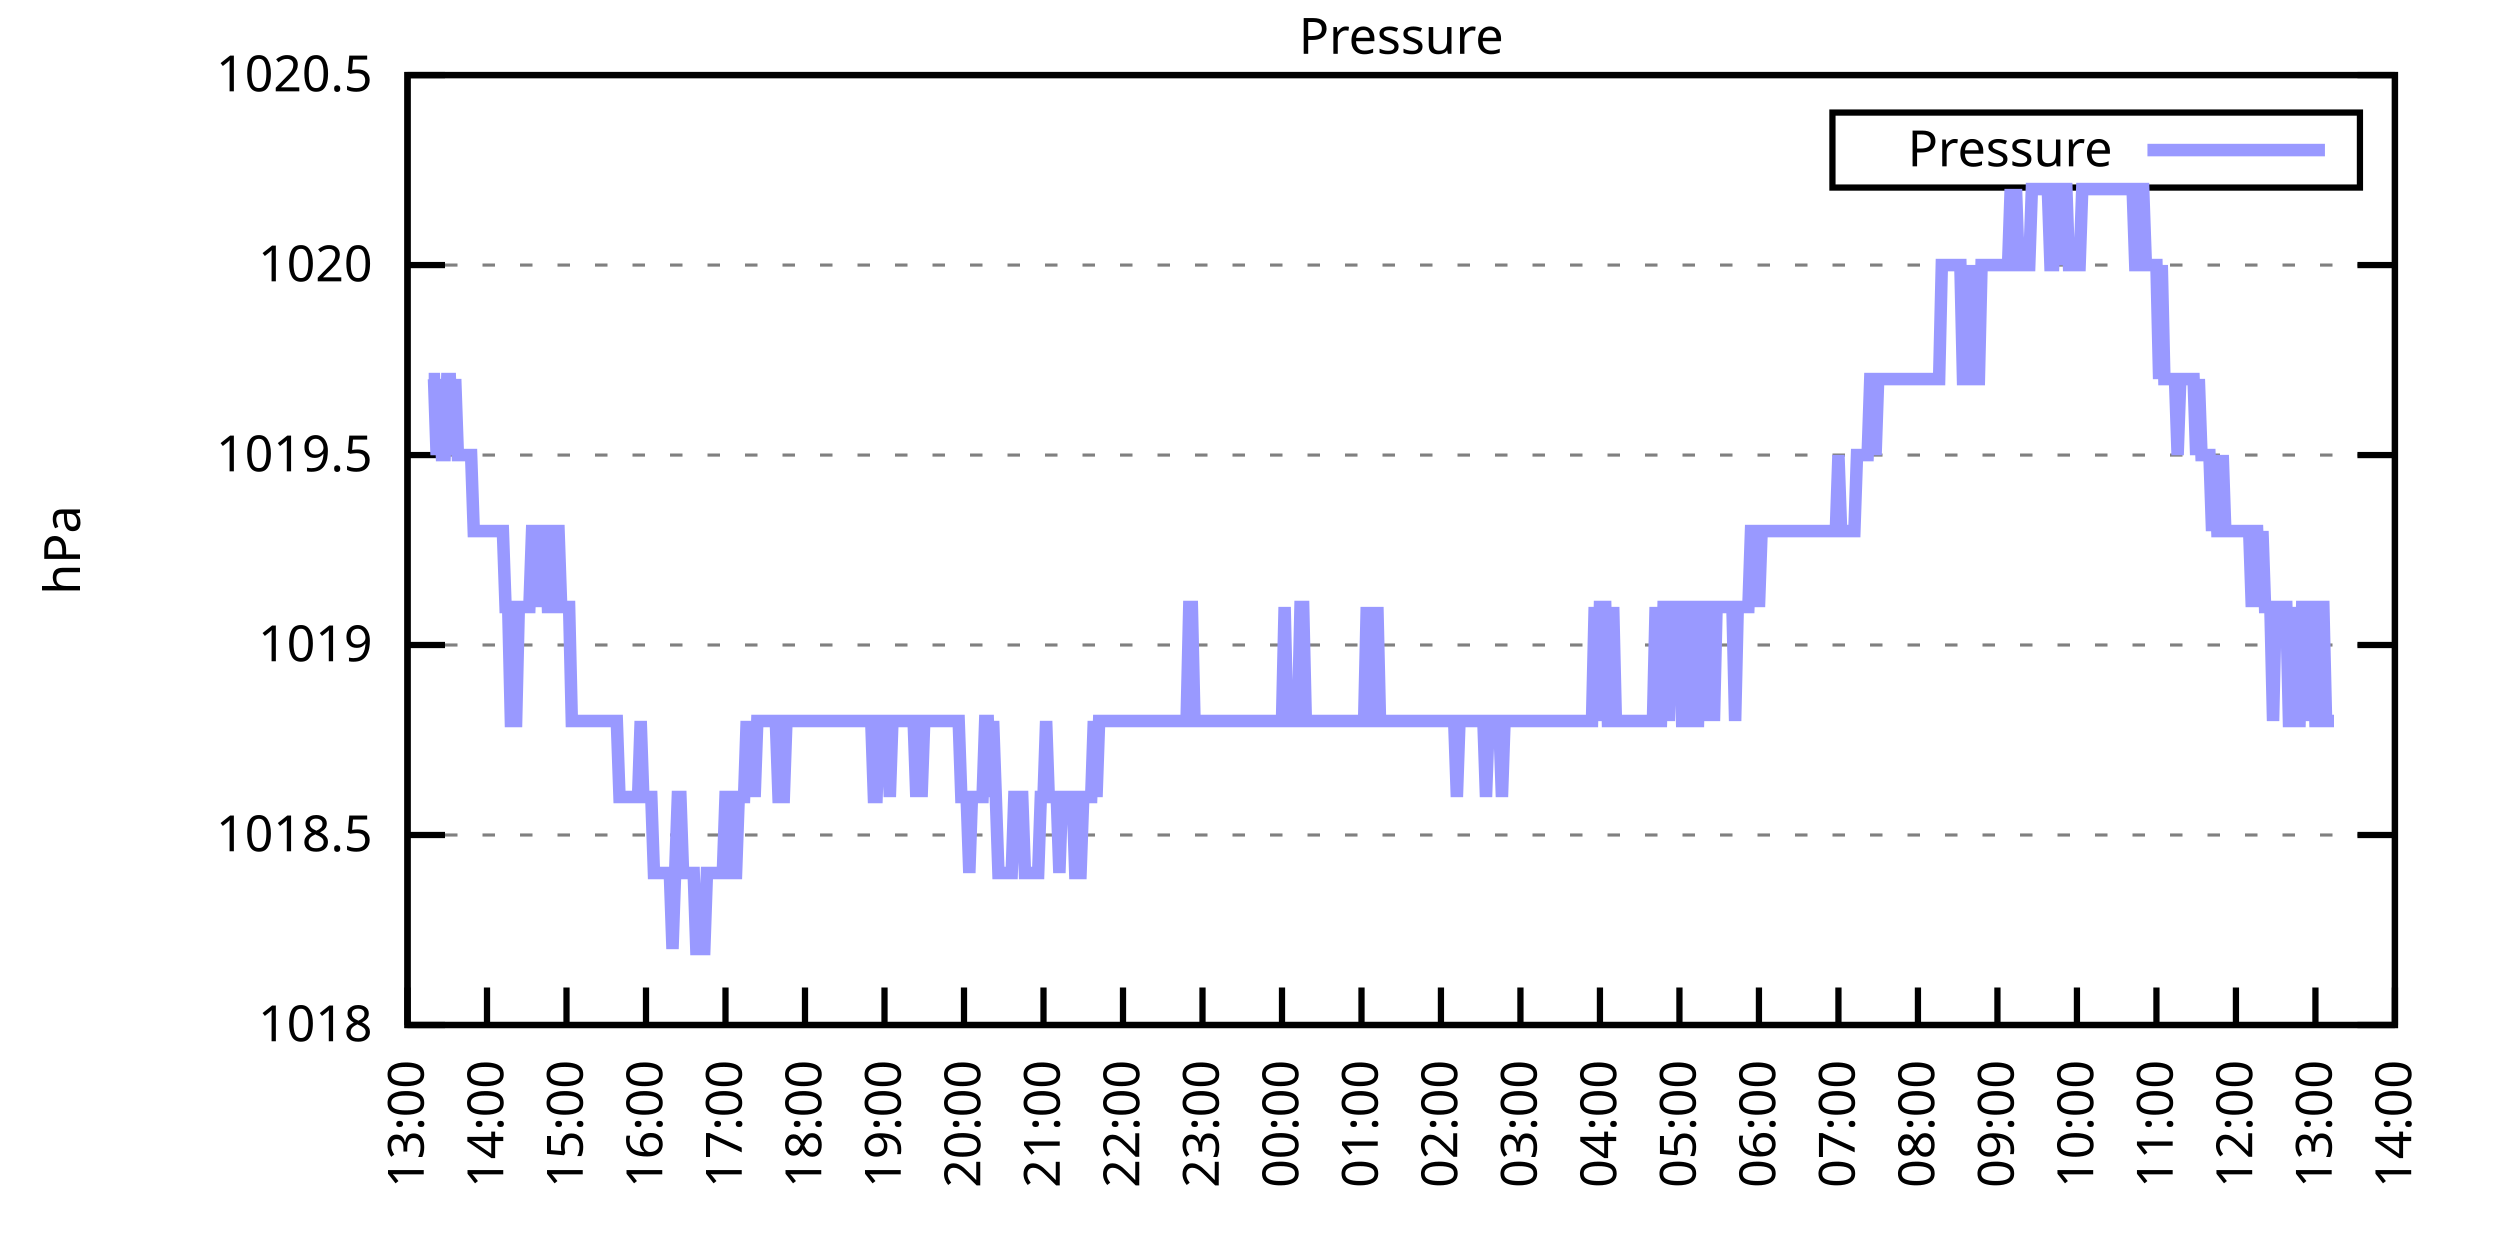
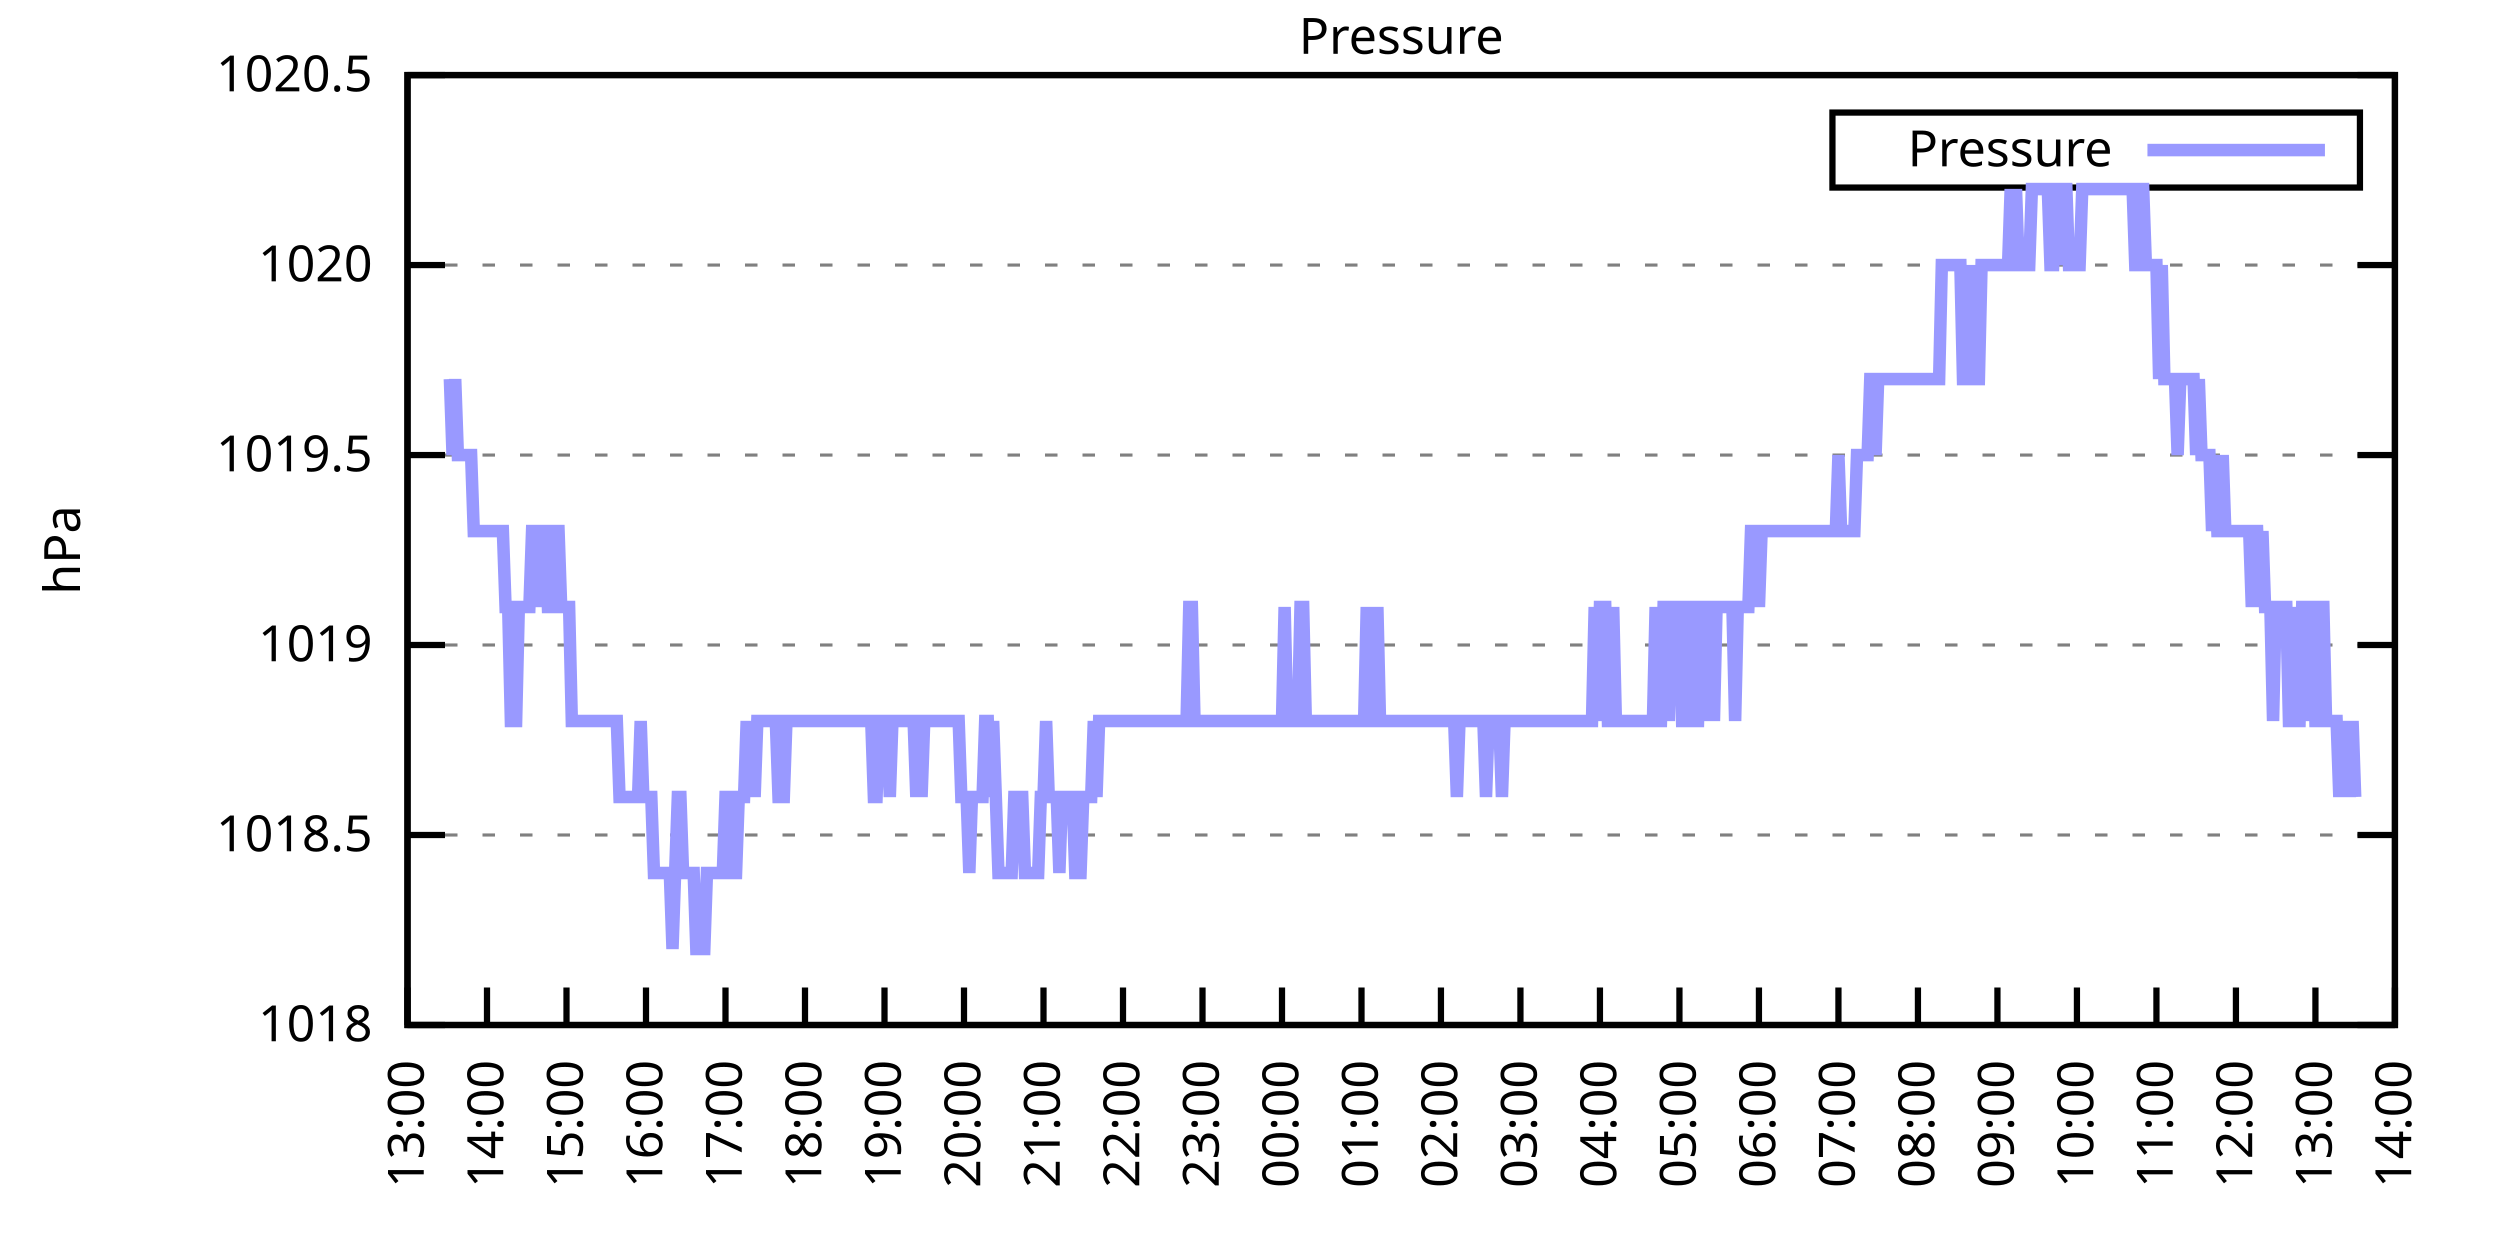
<svg xmlns="http://www.w3.org/2000/svg" xmlns:xlink="http://www.w3.org/1999/xlink" width="400" height="200" viewBox="0 0 400 200">
  <g id="gnuplot_canvas">
    <rect x="0" y="0" width="400" height="200" fill="none" />
    <defs>
      <circle id="gpDot" r="0.5" stroke-width="0.5" stroke="currentColor" />
      <path id="gpPt0" stroke-width="0.333" stroke="currentColor" d="M-1,0 h2 M0,-1 v2" />
      <path id="gpPt1" stroke-width="0.333" stroke="currentColor" d="M-1,-1 L1,1 M1,-1 L-1,1" />
      <path id="gpPt2" stroke-width="0.333" stroke="currentColor" d="M-1,0 L1,0 M0,-1 L0,1 M-1,-1 L1,1 M-1,1 L1,-1" />
      <rect id="gpPt3" stroke-width="0.333" stroke="currentColor" x="-1" y="-1" width="2" height="2" />
      <rect id="gpPt4" stroke-width="0.333" stroke="currentColor" fill="currentColor" x="-1" y="-1" width="2" height="2" />
      <circle id="gpPt5" stroke-width="0.333" stroke="currentColor" cx="0" cy="0" r="1" />
      <use xlink:href="#gpPt5" id="gpPt6" fill="currentColor" stroke="none" />
      <path id="gpPt7" stroke-width="0.333" stroke="currentColor" d="M0,-1.33 L-1.33,0.67 L1.33,0.67 z" />
      <use xlink:href="#gpPt7" id="gpPt8" fill="currentColor" stroke="none" />
      <use xlink:href="#gpPt7" id="gpPt9" stroke="currentColor" transform="rotate(180)" />
      <use xlink:href="#gpPt9" id="gpPt10" fill="currentColor" stroke="none" />
      <use xlink:href="#gpPt3" id="gpPt11" stroke="currentColor" transform="rotate(45)" />
      <use xlink:href="#gpPt11" id="gpPt12" fill="currentColor" stroke="none" />
      <path id="gpPt13" stroke-width="0.333" stroke="currentColor" d="M0,1.330 L1.265,0.411 L0.782,-1.067 L-0.782,-1.076 L-1.265,0.411 z" />
      <use xlink:href="#gpPt13" id="gpPt14" fill="currentColor" stroke="none" />
      <filter id="textbox" filterUnits="objectBoundingBox" x="0" y="0" height="1" width="1">
        <feFlood flood-color="white" flood-opacity="1" result="bgnd" />
        <feComposite in="SourceGraphic" in2="bgnd" operator="atop" />
      </filter>
      <filter id="greybox" filterUnits="objectBoundingBox" x="0" y="0" height="1" width="1">
        <feFlood flood-color="lightgrey" flood-opacity="1" result="grey" />
        <feComposite in="SourceGraphic" in2="grey" operator="atop" />
      </filter>
    </defs>
    <g fill="none" color="white" stroke="currentColor" stroke-width="1.00" stroke-linecap="butt" stroke-linejoin="miter">
</g>
    <g fill="none" color="black" stroke="currentColor" stroke-width="1.00" stroke-linecap="butt" stroke-linejoin="miter">
      <g stroke="none" shape-rendering="crispEdges">
        <polygon fill="rgb(255, 255, 255)" points="65.20,164.00 383.18,164.00 383.18,12.02 65.20,12.02 " />
      </g>
    </g>
    <g fill="none" color="black" stroke="currentColor" stroke-width="1.00" stroke-linecap="butt" stroke-linejoin="miter">
</g>
    <g fill="none" color="black" stroke="black" stroke-width="0.50" stroke-linecap="butt" stroke-linejoin="miter">
</g>
    <g fill="none" color="gray" stroke="currentColor" stroke-width="0.50" stroke-linecap="butt" stroke-linejoin="miter">
      <path stroke="gray" stroke-dasharray="2,4" class="gridline" d="M65.20,164.00 L383.19,164.00  " />
    </g>
    <g fill="none" color="gray" stroke="gray" stroke-width="1.00" stroke-linecap="butt" stroke-linejoin="miter">
</g>
    <g fill="none" color="black" stroke="currentColor" stroke-width="1.00" stroke-linecap="butt" stroke-linejoin="miter">
      <path stroke="black" d="M65.20,164.00 L71.20,164.00 M383.19,164.00 L377.19,164.00  " />
      <g transform="translate(59.60,166.60)" stroke="none" fill="black" font-family="Sans" font-size="8.00" text-anchor="end">
        <text>
          <tspan font-family="Sans"> 1018</tspan>
        </text>
      </g>
    </g>
    <g fill="none" color="black" stroke="currentColor" stroke-width="1.00" stroke-linecap="butt" stroke-linejoin="miter">
</g>
    <g fill="none" color="black" stroke="black" stroke-width="0.50" stroke-linecap="butt" stroke-linejoin="miter">
</g>
    <g fill="none" color="gray" stroke="currentColor" stroke-width="0.50" stroke-linecap="butt" stroke-linejoin="miter">
      <path stroke="gray" stroke-dasharray="2,4" class="gridline" d="M65.20,133.60 L383.19,133.60  " />
    </g>
    <g fill="none" color="gray" stroke="gray" stroke-width="1.00" stroke-linecap="butt" stroke-linejoin="miter">
</g>
    <g fill="none" color="black" stroke="currentColor" stroke-width="1.00" stroke-linecap="butt" stroke-linejoin="miter">
      <path stroke="black" d="M65.20,133.60 L71.20,133.60 M383.19,133.60 L377.19,133.60  " />
      <g transform="translate(59.60,136.20)" stroke="none" fill="black" font-family="Sans" font-size="8.00" text-anchor="end">
        <text>
          <tspan font-family="Sans"> 1018.5</tspan>
        </text>
      </g>
    </g>
    <g fill="none" color="black" stroke="currentColor" stroke-width="1.00" stroke-linecap="butt" stroke-linejoin="miter">
</g>
    <g fill="none" color="black" stroke="black" stroke-width="0.50" stroke-linecap="butt" stroke-linejoin="miter">
</g>
    <g fill="none" color="gray" stroke="currentColor" stroke-width="0.50" stroke-linecap="butt" stroke-linejoin="miter">
      <path stroke="gray" stroke-dasharray="2,4" class="gridline" d="M65.20,103.20 L383.19,103.20  " />
    </g>
    <g fill="none" color="gray" stroke="gray" stroke-width="1.00" stroke-linecap="butt" stroke-linejoin="miter">
</g>
    <g fill="none" color="black" stroke="currentColor" stroke-width="1.00" stroke-linecap="butt" stroke-linejoin="miter">
      <path stroke="black" d="M65.20,103.20 L71.20,103.20 M383.19,103.20 L377.19,103.20  " />
      <g transform="translate(59.60,105.80)" stroke="none" fill="black" font-family="Sans" font-size="8.00" text-anchor="end">
        <text>
          <tspan font-family="Sans"> 1019</tspan>
        </text>
      </g>
    </g>
    <g fill="none" color="black" stroke="currentColor" stroke-width="1.00" stroke-linecap="butt" stroke-linejoin="miter">
</g>
    <g fill="none" color="black" stroke="black" stroke-width="0.50" stroke-linecap="butt" stroke-linejoin="miter">
</g>
    <g fill="none" color="gray" stroke="currentColor" stroke-width="0.50" stroke-linecap="butt" stroke-linejoin="miter">
      <path stroke="gray" stroke-dasharray="2,4" class="gridline" d="M65.20,72.81 L383.19,72.81  " />
    </g>
    <g fill="none" color="gray" stroke="gray" stroke-width="1.00" stroke-linecap="butt" stroke-linejoin="miter">
</g>
    <g fill="none" color="black" stroke="currentColor" stroke-width="1.00" stroke-linecap="butt" stroke-linejoin="miter">
      <path stroke="black" d="M65.20,72.81 L71.20,72.81 M383.19,72.81 L377.19,72.81  " />
      <g transform="translate(59.60,75.41)" stroke="none" fill="black" font-family="Sans" font-size="8.00" text-anchor="end">
        <text>
          <tspan font-family="Sans"> 1019.5</tspan>
        </text>
      </g>
    </g>
    <g fill="none" color="black" stroke="currentColor" stroke-width="1.00" stroke-linecap="butt" stroke-linejoin="miter">
</g>
    <g fill="none" color="black" stroke="black" stroke-width="0.50" stroke-linecap="butt" stroke-linejoin="miter">
</g>
    <g fill="none" color="gray" stroke="currentColor" stroke-width="0.50" stroke-linecap="butt" stroke-linejoin="miter">
      <path stroke="gray" stroke-dasharray="2,4" class="gridline" d="M65.20,42.41 L383.19,42.41  " />
    </g>
    <g fill="none" color="gray" stroke="gray" stroke-width="1.00" stroke-linecap="butt" stroke-linejoin="miter">
</g>
    <g fill="none" color="black" stroke="currentColor" stroke-width="1.00" stroke-linecap="butt" stroke-linejoin="miter">
      <path stroke="black" d="M65.20,42.41 L71.20,42.41 M383.19,42.41 L377.19,42.41  " />
      <g transform="translate(59.60,45.01)" stroke="none" fill="black" font-family="Sans" font-size="8.00" text-anchor="end">
        <text>
          <tspan font-family="Sans"> 1020</tspan>
        </text>
      </g>
    </g>
    <g fill="none" color="black" stroke="currentColor" stroke-width="1.00" stroke-linecap="butt" stroke-linejoin="miter">
</g>
    <g fill="none" color="black" stroke="black" stroke-width="0.50" stroke-linecap="butt" stroke-linejoin="miter">
</g>
    <g fill="none" color="gray" stroke="currentColor" stroke-width="0.50" stroke-linecap="butt" stroke-linejoin="miter">
      <path stroke="gray" stroke-dasharray="2,4" class="gridline" d="M65.20,12.01 L383.19,12.01  " />
    </g>
    <g fill="none" color="gray" stroke="gray" stroke-width="1.00" stroke-linecap="butt" stroke-linejoin="miter">
</g>
    <g fill="none" color="black" stroke="currentColor" stroke-width="1.00" stroke-linecap="butt" stroke-linejoin="miter">
      <path stroke="black" d="M65.20,12.01 L71.20,12.01 M383.19,12.01 L377.19,12.01  " />
      <g transform="translate(59.60,14.61)" stroke="none" fill="black" font-family="Sans" font-size="8.00" text-anchor="end">
        <text>
          <tspan font-family="Sans"> 1020.5</tspan>
        </text>
      </g>
    </g>
    <g fill="none" color="black" stroke="currentColor" stroke-width="1.00" stroke-linecap="butt" stroke-linejoin="miter">
      <path stroke="black" d="M65.20,164.00 L65.20,158.00  " />
      <g transform="translate(67.80,169.60) rotate(270.00)" stroke="none" fill="black" font-family="Sans" font-size="8.00" text-anchor="end">
        <text>
          <tspan font-family="Sans">13:00</tspan>
        </text>
      </g>
    </g>
    <g fill="none" color="black" stroke="currentColor" stroke-width="1.00" stroke-linecap="butt" stroke-linejoin="miter">
      <path stroke="black" d="M77.92,164.00 L77.92,158.00  " />
      <g transform="translate(80.52,169.60) rotate(270.00)" stroke="none" fill="black" font-family="Sans" font-size="8.00" text-anchor="end">
        <text>
          <tspan font-family="Sans">14:00</tspan>
        </text>
      </g>
    </g>
    <g fill="none" color="black" stroke="currentColor" stroke-width="1.00" stroke-linecap="butt" stroke-linejoin="miter">
      <path stroke="black" d="M90.64,164.00 L90.64,158.00  " />
      <g transform="translate(93.24,169.60) rotate(270.00)" stroke="none" fill="black" font-family="Sans" font-size="8.00" text-anchor="end">
        <text>
          <tspan font-family="Sans">15:00</tspan>
        </text>
      </g>
    </g>
    <g fill="none" color="black" stroke="currentColor" stroke-width="1.00" stroke-linecap="butt" stroke-linejoin="miter">
      <path stroke="black" d="M103.36,164.00 L103.36,158.00  " />
      <g transform="translate(105.96,169.60) rotate(270.00)" stroke="none" fill="black" font-family="Sans" font-size="8.00" text-anchor="end">
        <text>
          <tspan font-family="Sans">16:00</tspan>
        </text>
      </g>
    </g>
    <g fill="none" color="black" stroke="currentColor" stroke-width="1.00" stroke-linecap="butt" stroke-linejoin="miter">
      <path stroke="black" d="M116.08,164.00 L116.08,158.00  " />
      <g transform="translate(118.68,169.60) rotate(270.00)" stroke="none" fill="black" font-family="Sans" font-size="8.00" text-anchor="end">
        <text>
          <tspan font-family="Sans">17:00</tspan>
        </text>
      </g>
    </g>
    <g fill="none" color="black" stroke="currentColor" stroke-width="1.00" stroke-linecap="butt" stroke-linejoin="miter">
      <path stroke="black" d="M128.80,164.00 L128.80,158.00  " />
      <g transform="translate(131.40,169.60) rotate(270.00)" stroke="none" fill="black" font-family="Sans" font-size="8.00" text-anchor="end">
        <text>
          <tspan font-family="Sans">18:00</tspan>
        </text>
      </g>
    </g>
    <g fill="none" color="black" stroke="currentColor" stroke-width="1.00" stroke-linecap="butt" stroke-linejoin="miter">
      <path stroke="black" d="M141.52,164.00 L141.52,158.00  " />
      <g transform="translate(144.12,169.60) rotate(270.00)" stroke="none" fill="black" font-family="Sans" font-size="8.00" text-anchor="end">
        <text>
          <tspan font-family="Sans">19:00</tspan>
        </text>
      </g>
    </g>
    <g fill="none" color="black" stroke="currentColor" stroke-width="1.00" stroke-linecap="butt" stroke-linejoin="miter">
      <path stroke="black" d="M154.24,164.00 L154.24,158.00  " />
      <g transform="translate(156.84,169.60) rotate(270.00)" stroke="none" fill="black" font-family="Sans" font-size="8.00" text-anchor="end">
        <text>
          <tspan font-family="Sans">20:00</tspan>
        </text>
      </g>
    </g>
    <g fill="none" color="black" stroke="currentColor" stroke-width="1.00" stroke-linecap="butt" stroke-linejoin="miter">
      <path stroke="black" d="M166.96,164.00 L166.96,158.00  " />
      <g transform="translate(169.56,169.60) rotate(270.00)" stroke="none" fill="black" font-family="Sans" font-size="8.00" text-anchor="end">
        <text>
          <tspan font-family="Sans">21:00</tspan>
        </text>
      </g>
    </g>
    <g fill="none" color="black" stroke="currentColor" stroke-width="1.00" stroke-linecap="butt" stroke-linejoin="miter">
      <path stroke="black" d="M179.68,164.00 L179.68,158.00  " />
      <g transform="translate(182.28,169.60) rotate(270.00)" stroke="none" fill="black" font-family="Sans" font-size="8.00" text-anchor="end">
        <text>
          <tspan font-family="Sans">22:00</tspan>
        </text>
      </g>
    </g>
    <g fill="none" color="black" stroke="currentColor" stroke-width="1.00" stroke-linecap="butt" stroke-linejoin="miter">
      <path stroke="black" d="M192.40,164.00 L192.40,158.00  " />
      <g transform="translate(195.00,169.60) rotate(270.00)" stroke="none" fill="black" font-family="Sans" font-size="8.00" text-anchor="end">
        <text>
          <tspan font-family="Sans">23:00</tspan>
        </text>
      </g>
    </g>
    <g fill="none" color="black" stroke="currentColor" stroke-width="1.00" stroke-linecap="butt" stroke-linejoin="miter">
      <path stroke="black" d="M205.12,164.00 L205.12,158.00  " />
      <g transform="translate(207.72,169.60) rotate(270.00)" stroke="none" fill="black" font-family="Sans" font-size="8.00" text-anchor="end">
        <text>
          <tspan font-family="Sans">00:00</tspan>
        </text>
      </g>
    </g>
    <g fill="none" color="black" stroke="currentColor" stroke-width="1.00" stroke-linecap="butt" stroke-linejoin="miter">
      <path stroke="black" d="M217.84,164.00 L217.84,158.00  " />
      <g transform="translate(220.44,169.60) rotate(270.00)" stroke="none" fill="black" font-family="Sans" font-size="8.00" text-anchor="end">
        <text>
          <tspan font-family="Sans">01:00</tspan>
        </text>
      </g>
    </g>
    <g fill="none" color="black" stroke="currentColor" stroke-width="1.00" stroke-linecap="butt" stroke-linejoin="miter">
      <path stroke="black" d="M230.55,164.00 L230.55,158.00  " />
      <g transform="translate(233.15,169.60) rotate(270.00)" stroke="none" fill="black" font-family="Sans" font-size="8.00" text-anchor="end">
        <text>
          <tspan font-family="Sans">02:00</tspan>
        </text>
      </g>
    </g>
    <g fill="none" color="black" stroke="currentColor" stroke-width="1.00" stroke-linecap="butt" stroke-linejoin="miter">
      <path stroke="black" d="M243.27,164.00 L243.27,158.00  " />
      <g transform="translate(245.87,169.60) rotate(270.00)" stroke="none" fill="black" font-family="Sans" font-size="8.00" text-anchor="end">
        <text>
          <tspan font-family="Sans">03:00</tspan>
        </text>
      </g>
    </g>
    <g fill="none" color="black" stroke="currentColor" stroke-width="1.00" stroke-linecap="butt" stroke-linejoin="miter">
      <path stroke="black" d="M255.99,164.00 L255.99,158.00  " />
      <g transform="translate(258.59,169.60) rotate(270.00)" stroke="none" fill="black" font-family="Sans" font-size="8.00" text-anchor="end">
        <text>
          <tspan font-family="Sans">04:00</tspan>
        </text>
      </g>
    </g>
    <g fill="none" color="black" stroke="currentColor" stroke-width="1.00" stroke-linecap="butt" stroke-linejoin="miter">
      <path stroke="black" d="M268.71,164.00 L268.71,158.00  " />
      <g transform="translate(271.31,169.60) rotate(270.00)" stroke="none" fill="black" font-family="Sans" font-size="8.00" text-anchor="end">
        <text>
          <tspan font-family="Sans">05:00</tspan>
        </text>
      </g>
    </g>
    <g fill="none" color="black" stroke="currentColor" stroke-width="1.00" stroke-linecap="butt" stroke-linejoin="miter">
      <path stroke="black" d="M281.43,164.00 L281.43,158.00  " />
      <g transform="translate(284.03,169.60) rotate(270.00)" stroke="none" fill="black" font-family="Sans" font-size="8.00" text-anchor="end">
        <text>
          <tspan font-family="Sans">06:00</tspan>
        </text>
      </g>
    </g>
    <g fill="none" color="black" stroke="currentColor" stroke-width="1.00" stroke-linecap="butt" stroke-linejoin="miter">
      <path stroke="black" d="M294.15,164.00 L294.15,158.00  " />
      <g transform="translate(296.75,169.60) rotate(270.00)" stroke="none" fill="black" font-family="Sans" font-size="8.00" text-anchor="end">
        <text>
          <tspan font-family="Sans">07:00</tspan>
        </text>
      </g>
    </g>
    <g fill="none" color="black" stroke="currentColor" stroke-width="1.00" stroke-linecap="butt" stroke-linejoin="miter">
      <path stroke="black" d="M306.87,164.00 L306.87,158.00  " />
      <g transform="translate(309.47,169.60) rotate(270.00)" stroke="none" fill="black" font-family="Sans" font-size="8.00" text-anchor="end">
        <text>
          <tspan font-family="Sans">08:00</tspan>
        </text>
      </g>
    </g>
    <g fill="none" color="black" stroke="currentColor" stroke-width="1.00" stroke-linecap="butt" stroke-linejoin="miter">
      <path stroke="black" d="M319.59,164.00 L319.59,158.00  " />
      <g transform="translate(322.19,169.60) rotate(270.00)" stroke="none" fill="black" font-family="Sans" font-size="8.00" text-anchor="end">
        <text>
          <tspan font-family="Sans">09:00</tspan>
        </text>
      </g>
    </g>
    <g fill="none" color="black" stroke="currentColor" stroke-width="1.00" stroke-linecap="butt" stroke-linejoin="miter">
      <path stroke="black" d="M332.31,164.00 L332.31,158.00  " />
      <g transform="translate(334.91,169.60) rotate(270.00)" stroke="none" fill="black" font-family="Sans" font-size="8.00" text-anchor="end">
        <text>
          <tspan font-family="Sans">10:00</tspan>
        </text>
      </g>
    </g>
    <g fill="none" color="black" stroke="currentColor" stroke-width="1.00" stroke-linecap="butt" stroke-linejoin="miter">
      <path stroke="black" d="M345.03,164.00 L345.03,158.00  " />
      <g transform="translate(347.63,169.60) rotate(270.00)" stroke="none" fill="black" font-family="Sans" font-size="8.00" text-anchor="end">
        <text>
          <tspan font-family="Sans">11:00</tspan>
        </text>
      </g>
    </g>
    <g fill="none" color="black" stroke="currentColor" stroke-width="1.00" stroke-linecap="butt" stroke-linejoin="miter">
      <path stroke="black" d="M357.75,164.00 L357.75,158.00  " />
      <g transform="translate(360.35,169.60) rotate(270.00)" stroke="none" fill="black" font-family="Sans" font-size="8.00" text-anchor="end">
        <text>
          <tspan font-family="Sans">12:00</tspan>
        </text>
      </g>
    </g>
    <g fill="none" color="black" stroke="currentColor" stroke-width="1.00" stroke-linecap="butt" stroke-linejoin="miter">
      <path stroke="black" d="M370.47,164.00 L370.47,158.00  " />
      <g transform="translate(373.07,169.60) rotate(270.00)" stroke="none" fill="black" font-family="Sans" font-size="8.00" text-anchor="end">
        <text>
          <tspan font-family="Sans">13:00</tspan>
        </text>
      </g>
    </g>
    <g fill="none" color="black" stroke="currentColor" stroke-width="1.00" stroke-linecap="butt" stroke-linejoin="miter">
      <path stroke="black" d="M383.19,164.00 L383.19,158.00  " />
      <g transform="translate(385.79,169.60) rotate(270.00)" stroke="none" fill="black" font-family="Sans" font-size="8.00" text-anchor="end">
        <text>
          <tspan font-family="Sans">14:00</tspan>
        </text>
      </g>
    </g>
    <g fill="none" color="black" stroke="currentColor" stroke-width="1.00" stroke-linecap="butt" stroke-linejoin="miter">
</g>
    <g fill="none" color="black" stroke="currentColor" stroke-width="1.00" stroke-linecap="butt" stroke-linejoin="miter">
      <path stroke="black" d="M65.20,12.01 L65.20,164.00 L383.19,164.00 L383.19,12.01 L65.20,12.01 Z  " />
    </g>
    <g fill="none" color="black" stroke="currentColor" stroke-width="1.00" stroke-linecap="butt" stroke-linejoin="miter">
</g>
    <g fill="none" color="black" stroke="currentColor" stroke-width="1.00" stroke-linecap="butt" stroke-linejoin="miter">
      <path stroke="black" d="M293.19,30.01 L293.19,18.01 L377.59,18.01 L377.59,30.01 L293.19,30.01 Z  " />
    </g>
    <g id="Pressure_plot_1">
      <g fill="none" color="white" stroke="black" stroke-width="2.00" stroke-linecap="butt" stroke-linejoin="miter">
</g>
      <g fill="none" color="black" stroke="currentColor" stroke-width="2.00" stroke-linecap="butt" stroke-linejoin="miter">
        <g transform="translate(337.99,26.61)" stroke="none" fill="black" font-family="Sans" font-size="8.00" text-anchor="end">
          <text>
            <tspan font-family="Sans">Pressure</tspan>
          </text>
        </g>
      </g>
      <g fill="none" color="black" stroke="currentColor" stroke-width="2.00" stroke-linecap="butt" stroke-linejoin="miter">
-         <path stroke="rgb(153, 153, 255)" d="M343.59,24.01 L371.99,24.01 M68.59,60.65 L69.02,60.65 L69.44,60.65 L69.86,72.81 L70.29,60.65 L70.71,72.81   L71.14,72.81 L71.56,60.65 L71.98,60.65 L72.41,72.81 L72.83,60.65 L73.26,72.81 L73.68,72.81 L74.10,72.81   L74.53,72.81 L74.95,72.81 L75.38,72.81 L75.80,84.97 L76.22,84.97 L76.65,84.97 L77.07,84.97 L77.50,84.97   L77.92,84.97 L78.34,84.97 L78.77,84.97 L79.19,84.97 L79.62,84.97 L80.04,84.97 L80.46,84.97 L80.89,97.12   L81.31,97.12 L81.74,115.36 L82.16,115.36 L82.58,115.36 L83.01,97.12 L83.43,97.12 L83.86,97.12 L84.28,97.12   L84.70,97.12 L85.13,84.97 L85.55,84.97 L85.98,97.12 L86.40,84.97 L86.82,84.97 L87.25,84.97 L87.67,97.12   L88.10,97.12 L88.52,84.97 L88.94,84.97 L89.37,84.97 L89.79,97.12 L90.22,97.12 L90.64,97.12 L91.06,97.12   L91.49,115.36 L91.91,115.36 L92.34,115.36 L92.76,115.36 L93.18,115.36 L93.61,115.36 L94.03,115.36 L94.46,115.36   L94.88,115.36 L95.30,115.36 L95.73,115.36 L96.15,115.36 L96.58,115.36 L97.00,115.36 L97.42,115.36 L97.85,115.36   L98.27,115.36 L98.69,115.36 L99.12,127.52 L99.54,127.52 L99.97,127.52 L100.39,127.52 L100.81,127.52 L101.24,127.52   L101.66,127.52 L102.09,127.52 L102.51,115.36 L102.93,127.52 L103.36,127.52 L103.78,127.52 L104.21,127.52 L104.63,139.68   L105.05,139.68 L105.48,139.68 L105.90,139.68 L106.33,139.68 L106.75,139.68 L107.17,139.68 L107.60,151.84 L108.02,139.68   L108.45,127.52 L108.87,127.52 L109.29,139.68 L109.72,139.68 L110.14,139.68 L110.57,139.68 L110.99,139.68 L111.41,151.84   L111.84,151.84 L112.26,151.84 L112.69,151.84 L113.11,139.68 L113.53,139.68 L113.96,139.68 L114.38,139.68 L114.81,139.68   L115.23,139.68 L115.65,139.68 L116.08,127.52 L116.50,127.52 L116.93,127.52 L117.35,139.68 L117.77,139.68 L118.20,127.52   L118.62,127.52 L119.05,127.52 L119.47,115.36 L119.89,127.52 L120.32,115.36 L120.74,127.52 L121.17,115.36 L121.59,115.36   L122.01,115.36 L122.44,115.36 L122.86,115.36 L123.29,115.36 L123.71,115.36 L124.13,115.36 L124.56,127.52 L124.98,127.52   L125.41,127.52 L125.83,115.36 L126.25,115.36 L126.68,115.36 L127.10,115.36 L127.53,115.36 L127.95,115.36 L128.37,115.36   L128.80,115.36 L129.22,115.36 L129.65,115.36 L130.07,115.36 L130.49,115.36 L130.92,115.36 L131.34,115.36 L131.77,115.36   L132.19,115.36 L132.61,115.36 L133.04,115.36 L133.46,115.36 L133.89,115.36 L134.31,115.36 L134.73,115.36 L135.16,115.36   L135.58,115.36 L136.01,115.36 L136.43,115.36 L136.85,115.36 L137.28,115.36 L137.70,115.36 L138.13,115.36 L138.55,115.36   L138.97,115.36 L139.40,115.36 L139.82,127.52 L140.25,127.52 L140.67,115.36 L141.09,115.36 L141.52,115.36 L141.94,115.36   L142.37,127.52 L142.79,115.36 L143.21,115.36 L143.64,115.36 L144.06,115.36 L144.49,115.36 L144.91,115.36 L145.33,115.36   L145.76,115.36 L146.18,115.36 L146.61,127.52 L147.03,115.36 L147.45,127.52 L147.88,115.36 L148.30,115.36 L148.73,115.36   L149.15,115.36 L149.57,115.36 L150.00,115.36 L150.42,115.36 L150.85,115.36 L151.27,115.36 L151.69,115.36 L152.12,115.36   L152.54,115.36 L152.97,115.36 L153.39,115.36 L153.81,127.52 L154.24,127.52 L154.66,127.52 L155.09,139.68 L155.51,127.52   L155.93,127.52 L156.36,127.52 L156.78,127.52 L157.21,127.52 L157.63,115.36 L158.05,115.36 L158.48,127.52 L158.90,115.36   L159.33,127.52 L159.75,139.68 L160.17,139.68 L160.60,139.68 L161.02,139.68 L161.44,139.68 L161.87,139.68 L162.29,127.52   L162.72,127.52 L163.14,127.52 L163.56,127.52 L163.99,139.68 L164.41,139.68 L164.84,139.68 L165.26,139.68 L165.68,139.68   L166.11,139.68 L166.53,127.52 L166.96,127.52 L167.38,115.36 L167.80,127.52 L168.23,127.52 L168.65,127.52 L169.08,127.52   L169.50,139.68 L169.92,127.52 L170.35,127.52 L170.77,127.52 L171.20,127.52 L171.62,127.52 L172.04,139.68 L172.47,139.68   L172.89,139.68 L173.32,127.52 L173.74,127.52 L174.16,127.52 L174.59,127.52 L175.01,115.36 L175.44,127.52 L175.86,115.36   L176.28,115.36 L176.71,115.36 L177.13,115.36 L177.56,115.36 L177.98,115.36 L178.40,115.36 L178.83,115.36 L179.25,115.36   L179.68,115.36 L180.10,115.36 L180.52,115.36 L180.95,115.36 L181.37,115.36 L181.80,115.36 L182.22,115.36 L182.64,115.36   L183.07,115.36 L183.49,115.36 L183.92,115.36 L184.34,115.36 L184.76,115.36 L185.19,115.36 L185.61,115.36 L186.04,115.36   L186.46,115.36 L186.88,115.36 L187.31,115.36 L187.73,115.36 L188.16,115.36 L188.58,115.36 L189.00,115.36 L189.43,115.36   L189.85,115.36 L190.28,97.12 L190.70,97.12 L191.12,115.36 L191.55,115.36 L191.97,115.36 L192.40,115.36 L192.82,115.36   L193.24,115.36 L193.67,115.36 L194.09,115.36 L194.52,115.36 L194.94,115.36 L195.36,115.36 L195.79,115.36 L196.21,115.36   L196.64,115.36 L197.06,115.36 L197.48,115.36 L197.91,115.36 L198.33,115.36 L198.76,115.36 L199.18,115.36 L199.60,115.36   L200.03,115.36 L200.45,115.36 L200.88,115.36 L201.30,115.36 L201.72,115.36 L202.15,115.36 L202.57,115.36 L203.00,115.36   L203.42,115.36 L203.84,115.36 L204.27,115.36 L204.69,115.36 L205.12,115.36 L205.54,97.12 L205.96,115.36 L206.39,115.36   L206.81,115.36 L207.24,115.36 L207.66,115.36 L208.08,97.12 L208.51,97.12 L208.93,115.36 L209.36,115.36 L209.78,115.36   L210.20,115.36 L210.63,115.36 L211.05,115.36 L211.48,115.36 L211.90,115.36 L212.32,115.36 L212.75,115.36 L213.17,115.36   L213.60,115.36 L214.02,115.36 L214.44,115.36 L214.87,115.36 L215.29,115.36 L215.72,115.36 L216.14,115.36 L216.56,115.36   L216.99,115.36 L217.41,115.36 L217.84,115.36 L218.26,115.36 L218.68,97.12 L219.11,115.36 L219.53,115.36 L219.96,115.36   L220.38,97.12 L220.80,115.36 L221.23,115.36 L221.65,115.36 L222.08,115.36 L222.50,115.36 L222.92,115.36 L223.35,115.36   L223.77,115.36 L224.20,115.36 L224.62,115.36 L225.04,115.36 L225.47,115.36 L225.89,115.36 L226.31,115.36 L226.74,115.36   L227.16,115.36 L227.59,115.36 L228.01,115.36 L228.43,115.36 L228.86,115.36 L229.28,115.36 L229.71,115.36 L230.13,115.36   L230.55,115.36 L230.98,115.36 L231.40,115.36 L231.83,115.36 L232.25,115.36 L232.67,115.36 L233.10,127.52 L233.52,115.36   L233.95,115.36 L234.37,115.36 L234.79,115.36 L235.22,115.36 L235.64,115.36 L236.07,115.36 L236.49,115.36 L236.91,115.36   L237.34,115.36 L237.76,127.52 L238.19,115.36 L238.61,115.36 L239.03,115.36 L239.46,115.36 L239.88,115.36 L240.31,127.52   L240.73,115.36 L241.15,115.36 L241.58,115.36 L242.00,115.36 L242.43,115.36 L242.85,115.36 L243.27,115.36 L243.70,115.36   L244.12,115.36 L244.55,115.36 L244.97,115.36 L245.39,115.36 L245.82,115.36 L246.24,115.36 L246.67,115.36 L247.09,115.36   L247.51,115.36 L247.94,115.36 L248.36,115.36 L248.79,115.36 L249.21,115.36 L249.63,115.36 L250.06,115.36 L250.48,115.36   L250.91,115.36 L251.33,115.36 L251.75,115.36 L252.18,115.36 L252.60,115.36 L253.03,115.36 L253.45,115.36 L253.87,115.36   L254.30,115.36 L254.72,115.36 L255.15,97.12 L255.57,115.36 L255.99,97.12 L256.42,97.12 L256.84,97.12 L257.27,115.36   L257.69,115.36 L258.11,97.12 L258.54,115.36 L258.96,115.36 L259.39,115.36 L259.81,115.36 L260.23,115.36 L260.66,115.36   L261.08,115.36 L261.51,115.36 L261.93,115.36 L262.35,115.36 L262.78,115.36 L263.20,115.36 L263.63,115.36 L264.05,115.36   L264.47,115.36 L264.90,97.12 L265.32,115.36 L265.75,115.36 L266.17,97.12 L266.59,97.12 L267.02,115.36 L267.44,97.12   L267.87,97.12 L268.29,97.12 L268.71,97.12 L269.14,115.36 L269.56,115.36 L269.99,97.12 L270.41,97.12 L270.83,115.36   L271.26,115.36 L271.68,115.36 L272.11,97.12 L272.53,97.12 L272.95,97.12 L273.38,115.36 L273.80,97.12 L274.23,115.36   L274.65,97.12 L275.07,97.12 L275.50,97.12 L275.92,97.12 L276.35,97.12 L276.77,97.12 L277.19,97.12 L277.62,115.36   L278.04,97.12 L278.47,97.12 L278.89,97.12 L279.31,97.12 L279.74,97.12 L280.16,84.97 L280.59,84.97 L281.01,84.97   L281.43,97.12 L281.86,84.97 L282.28,84.97 L282.71,84.97 L283.13,84.97 L283.55,84.97 L283.98,84.97 L284.40,84.97   L284.83,84.97 L285.25,84.97 L285.67,84.97 L286.10,84.97 L286.52,84.97 L286.95,84.97 L287.37,84.97 L287.79,84.97   L288.22,84.97 L288.64,84.97 L289.06,84.97 L289.49,84.97 L289.91,84.97 L290.34,84.97 L290.76,84.97 L291.18,84.97   L291.61,84.97 L292.03,84.97 L292.46,84.97 L292.88,84.97 L293.30,84.97 L293.73,84.97 L294.15,72.81 L294.58,84.97   L295.00,84.97 L295.42,84.97 L295.85,84.97 L296.27,84.97 L296.70,84.97 L297.12,72.81 L297.54,72.81 L297.97,72.81   L298.39,72.81 L298.82,72.81 L299.24,60.65 L299.66,60.65 L300.09,72.81 L300.51,60.65 L300.94,60.65 L301.36,60.65   L301.78,60.65 L302.21,60.65 L302.63,60.65 L303.06,60.65 L303.48,60.65 L303.90,60.65 L304.33,60.65 L304.75,60.65   L305.18,60.65 L305.60,60.65 L306.02,60.65 L306.45,60.65 L306.87,60.65 L307.30,60.65 L307.72,60.65 L308.14,60.65   L308.57,60.65 L308.99,60.65 L309.42,60.65 L309.84,60.65 L310.26,60.65 L310.69,42.41 L311.11,42.41 L311.54,42.41   L311.96,42.41 L312.38,42.41 L312.81,42.41 L313.23,42.41 L313.66,42.41 L314.08,60.65 L314.50,60.65 L314.93,60.65   L315.35,42.41 L315.78,60.65 L316.20,60.65 L316.62,60.65 L317.05,42.41 L317.47,42.41 L317.90,42.41 L318.32,42.41   L318.74,42.41 L319.17,42.41 L319.59,42.41 L320.02,42.41 L320.44,42.41 L320.86,42.41 L321.29,42.41 L321.71,30.25   L322.14,42.41 L322.56,30.25 L322.98,42.41 L323.41,42.41 L323.83,42.41 L324.26,42.41 L324.68,42.41 L325.10,30.25   L325.53,30.25 L325.95,30.25 L326.38,30.25 L326.80,30.25 L327.22,30.25 L327.65,30.25 L328.07,42.41 L328.50,42.41   L328.92,30.25 L329.34,30.25 L329.77,42.41 L330.19,30.25 L330.62,30.25 L331.04,42.41 L331.46,42.41 L331.89,42.41   L332.31,42.41 L332.74,42.41 L333.16,30.25 L333.58,30.25 L334.01,30.25 L334.43,30.25 L334.86,30.25 L335.28,30.25   L335.70,30.25 L336.13,30.25 L336.55,30.25 L336.98,30.25 L337.40,30.25 L337.82,30.25 L338.25,30.25 L338.67,30.25   L339.10,30.25 L339.52,30.25 L339.94,30.25 L340.37,30.25 L340.79,30.25 L341.22,30.25 L341.64,42.41 L342.06,42.41   L342.49,30.25 L342.91,30.25 L343.34,42.41 L343.76,42.41 L344.18,42.41 L344.61,42.41 L345.03,42.41 L345.46,60.65   L345.88,42.41 L346.30,60.65 L346.73,60.65 L347.15,60.65 L347.58,60.65 L348.00,60.65 L348.42,72.81 L348.85,60.65   L349.27,60.65 L349.70,60.65 L350.12,60.65 L350.54,60.65 L350.97,60.65 L351.39,72.81 L351.81,60.65 L352.24,72.81   L352.66,72.81 L353.09,72.81 L353.51,72.81 L353.93,84.97 L354.36,72.81 L354.78,84.97 L355.21,84.97 L355.63,72.81   L356.05,84.97 L356.48,84.97 L356.90,84.97 L357.33,84.97 L357.75,84.97 L358.17,84.97 L358.60,84.97 L359.02,84.97   L359.45,84.97 L359.87,84.97 L360.29,97.12 L360.72,84.97 L361.14,84.97 L361.57,97.12 L361.99,84.97 L362.41,97.12   L362.84,97.12 L363.26,97.12 L363.69,115.36 L364.11,97.12 L364.53,97.12 L364.96,97.12 L365.38,97.12 L365.81,97.12   L366.23,115.36 L366.65,115.36 L367.08,97.12 L367.50,115.36 L367.93,115.36 L368.35,97.12 L368.77,97.12 L369.20,115.36   L369.62,97.12 L370.05,97.12 L370.47,115.36 L370.89,115.36 L371.32,97.12 L371.74,97.12 L372.17,115.36 L372.59,115.36   L373.01,115.36 L373.44,115.36  " />
+         <path stroke="rgb(153, 153, 255)" d="M343.59,24.01 L371.99,24.01 M71.98,60.65 L72.41,72.81 L72.83,60.65 L73.26,72.81 L73.68,72.81 L74.10,72.81   L74.53,72.81 L74.95,72.81 L75.38,72.81 L75.80,84.97 L76.22,84.97 L76.65,84.97 L77.07,84.97 L77.50,84.97   L77.92,84.97 L78.34,84.97 L78.77,84.97 L79.19,84.97 L79.62,84.97 L80.04,84.97 L80.46,84.97 L80.89,97.12   L81.31,97.12 L81.74,115.36 L82.16,115.36 L82.58,115.36 L83.01,97.12 L83.43,97.12 L83.86,97.12 L84.28,97.12   L84.70,97.12 L85.13,84.97 L85.55,84.97 L85.98,97.12 L86.40,84.97 L86.82,84.97 L87.25,84.97 L87.67,97.12   L88.10,97.12 L88.52,84.97 L88.94,84.97 L89.37,84.97 L89.79,97.12 L90.22,97.12 L90.64,97.12 L91.06,97.12   L91.49,115.36 L91.91,115.36 L92.34,115.36 L92.76,115.36 L93.18,115.36 L93.61,115.36 L94.03,115.36 L94.46,115.36   L94.88,115.36 L95.30,115.36 L95.73,115.36 L96.15,115.36 L96.58,115.36 L97.00,115.36 L97.42,115.36 L97.85,115.36   L98.27,115.36 L98.69,115.36 L99.12,127.52 L99.54,127.52 L99.97,127.52 L100.39,127.52 L100.81,127.52 L101.24,127.52   L101.66,127.52 L102.09,127.52 L102.51,115.36 L102.93,127.52 L103.36,127.52 L103.78,127.52 L104.21,127.52 L104.63,139.68   L105.05,139.68 L105.48,139.68 L105.90,139.68 L106.33,139.68 L106.75,139.68 L107.17,139.68 L107.60,151.84 L108.02,139.68   L108.45,127.52 L108.87,127.52 L109.29,139.68 L109.72,139.68 L110.14,139.68 L110.57,139.68 L110.99,139.68 L111.41,151.84   L111.84,151.84 L112.26,151.84 L112.69,151.84 L113.11,139.68 L113.53,139.68 L113.96,139.68 L114.38,139.68 L114.81,139.68   L115.23,139.68 L115.65,139.68 L116.08,127.52 L116.50,127.52 L116.93,127.52 L117.35,139.68 L117.77,139.68 L118.20,127.52   L118.62,127.52 L119.05,127.52 L119.47,115.36 L119.89,127.52 L120.32,115.36 L120.74,127.52 L121.17,115.36 L121.59,115.36   L122.01,115.36 L122.44,115.36 L122.86,115.36 L123.29,115.36 L123.71,115.36 L124.13,115.36 L124.56,127.52 L124.98,127.52   L125.41,127.52 L125.83,115.36 L126.25,115.36 L126.68,115.36 L127.10,115.36 L127.53,115.36 L127.95,115.36 L128.37,115.36   L128.80,115.36 L129.22,115.36 L129.65,115.36 L130.07,115.36 L130.49,115.36 L130.92,115.36 L131.34,115.36 L131.77,115.36   L132.19,115.36 L132.61,115.36 L133.04,115.36 L133.46,115.36 L133.89,115.36 L134.31,115.36 L134.73,115.36 L135.16,115.36   L135.58,115.36 L136.01,115.36 L136.43,115.36 L136.85,115.36 L137.28,115.36 L137.70,115.36 L138.13,115.36 L138.55,115.36   L138.97,115.36 L139.40,115.36 L139.82,127.52 L140.25,127.52 L140.67,115.36 L141.09,115.36 L141.52,115.36 L141.94,115.36   L142.37,127.52 L142.79,115.36 L143.21,115.36 L143.64,115.36 L144.06,115.36 L144.49,115.36 L144.91,115.36 L145.33,115.36   L145.76,115.36 L146.18,115.36 L146.61,127.52 L147.03,115.36 L147.45,127.52 L147.88,115.36 L148.30,115.36 L148.73,115.36   L149.15,115.36 L149.57,115.36 L150.00,115.36 L150.42,115.36 L150.85,115.36 L151.27,115.36 L151.69,115.36 L152.12,115.36   L152.54,115.36 L152.97,115.36 L153.39,115.36 L153.81,127.52 L154.24,127.52 L154.66,127.52 L155.09,139.68 L155.51,127.52   L155.93,127.52 L156.36,127.52 L156.78,127.52 L157.21,127.52 L157.63,115.36 L158.05,115.36 L158.48,127.52 L158.90,115.36   L159.33,127.52 L159.75,139.68 L160.17,139.68 L160.60,139.68 L161.02,139.68 L161.44,139.68 L161.87,139.68 L162.29,127.52   L162.72,127.52 L163.14,127.52 L163.56,127.52 L163.99,139.68 L164.41,139.68 L164.84,139.68 L165.26,139.68 L165.68,139.68   L166.11,139.68 L166.53,127.52 L166.96,127.52 L167.38,115.36 L167.80,127.52 L168.23,127.52 L168.65,127.52 L169.08,127.52   L169.50,139.68 L169.92,127.52 L170.35,127.52 L170.77,127.52 L171.20,127.52 L171.62,127.52 L172.04,139.68 L172.47,139.68   L172.89,139.68 L173.32,127.52 L173.74,127.52 L174.16,127.52 L174.59,127.52 L175.01,115.36 L175.44,127.52 L175.86,115.36   L176.28,115.36 L176.71,115.36 L177.13,115.36 L177.56,115.36 L177.98,115.36 L178.40,115.36 L178.83,115.36 L179.25,115.36   L179.68,115.36 L180.10,115.36 L180.52,115.36 L180.95,115.36 L181.37,115.36 L181.80,115.36 L182.22,115.36 L182.64,115.36   L183.07,115.36 L183.49,115.36 L183.92,115.36 L184.34,115.36 L184.76,115.36 L185.19,115.36 L185.61,115.36 L186.04,115.36   L186.46,115.36 L186.88,115.36 L187.31,115.36 L187.73,115.36 L188.16,115.36 L188.58,115.36 L189.00,115.36 L189.43,115.36   L189.85,115.36 L190.28,97.12 L190.70,97.12 L191.12,115.36 L191.55,115.36 L191.97,115.36 L192.40,115.36 L192.82,115.36   L193.24,115.36 L193.67,115.36 L194.09,115.36 L194.52,115.36 L194.94,115.36 L195.36,115.36 L195.79,115.36 L196.21,115.36   L196.64,115.36 L197.06,115.36 L197.48,115.36 L197.91,115.36 L198.33,115.36 L198.76,115.36 L199.18,115.36 L199.60,115.36   L200.03,115.36 L200.45,115.36 L200.88,115.36 L201.30,115.36 L201.72,115.36 L202.15,115.36 L202.57,115.36 L203.00,115.36   L203.42,115.36 L203.84,115.36 L204.27,115.36 L204.69,115.36 L205.12,115.36 L205.54,97.12 L205.96,115.36 L206.39,115.36   L206.81,115.36 L207.24,115.36 L207.66,115.36 L208.08,97.12 L208.51,97.12 L208.93,115.36 L209.36,115.36 L209.78,115.36   L210.20,115.36 L210.63,115.36 L211.05,115.36 L211.48,115.36 L211.90,115.36 L212.32,115.36 L212.75,115.36 L213.17,115.36   L213.60,115.36 L214.02,115.36 L214.44,115.36 L214.87,115.36 L215.29,115.36 L215.72,115.36 L216.14,115.36 L216.56,115.36   L216.99,115.36 L217.41,115.36 L217.84,115.36 L218.26,115.36 L218.68,97.12 L219.11,115.36 L219.53,115.36 L219.96,115.36   L220.38,97.12 L220.80,115.36 L221.23,115.36 L221.65,115.36 L222.08,115.36 L222.50,115.36 L222.92,115.36 L223.35,115.36   L223.77,115.36 L224.20,115.36 L224.62,115.36 L225.04,115.36 L225.47,115.36 L225.89,115.36 L226.31,115.36 L226.74,115.36   L227.16,115.36 L227.59,115.36 L228.01,115.36 L228.43,115.36 L228.86,115.36 L229.28,115.36 L229.71,115.36 L230.13,115.36   L230.55,115.36 L230.98,115.36 L231.40,115.36 L231.83,115.36 L232.25,115.36 L232.67,115.36 L233.10,127.52 L233.52,115.36   L233.95,115.36 L234.37,115.36 L234.79,115.36 L235.22,115.36 L235.64,115.36 L236.07,115.36 L236.49,115.36 L236.91,115.36   L237.34,115.36 L237.76,127.52 L238.19,115.36 L238.61,115.36 L239.03,115.36 L239.46,115.36 L239.88,115.36 L240.31,127.52   L240.73,115.36 L241.15,115.36 L241.58,115.36 L242.00,115.36 L242.43,115.36 L242.85,115.36 L243.27,115.36 L243.70,115.36   L244.12,115.36 L244.55,115.36 L244.97,115.36 L245.39,115.36 L245.82,115.36 L246.24,115.36 L246.67,115.36 L247.09,115.36   L247.51,115.36 L247.94,115.36 L248.36,115.36 L248.79,115.36 L249.21,115.36 L249.63,115.36 L250.06,115.36 L250.48,115.36   L250.91,115.36 L251.33,115.36 L251.75,115.36 L252.18,115.36 L252.60,115.36 L253.03,115.36 L253.45,115.36 L253.87,115.36   L254.30,115.36 L254.72,115.36 L255.15,97.12 L255.57,115.36 L255.99,97.12 L256.42,97.12 L256.84,97.12 L257.27,115.36   L257.69,115.36 L258.11,97.12 L258.54,115.36 L258.96,115.36 L259.39,115.36 L259.81,115.36 L260.23,115.36 L260.66,115.36   L261.08,115.36 L261.51,115.36 L261.93,115.36 L262.35,115.36 L262.78,115.36 L263.20,115.36 L263.63,115.36 L264.05,115.36   L264.47,115.36 L264.90,97.12 L265.32,115.36 L265.75,115.36 L266.17,97.12 L266.59,97.12 L267.02,115.36 L267.44,97.12   L267.87,97.12 L268.29,97.12 L268.71,97.12 L269.14,115.36 L269.56,115.36 L269.99,97.12 L270.41,97.12 L270.83,115.36   L271.26,115.36 L271.68,115.36 L272.11,97.12 L272.53,97.12 L272.95,97.12 L273.38,115.36 L273.80,97.12 L274.23,115.36   L274.65,97.12 L275.07,97.12 L275.50,97.12 L275.92,97.12 L276.35,97.12 L276.77,97.12 L277.19,97.12 L277.62,115.36   L278.04,97.12 L278.47,97.12 L278.89,97.12 L279.31,97.12 L279.74,97.12 L280.16,84.97 L280.59,84.97 L281.01,84.97   L281.43,97.12 L281.86,84.97 L282.28,84.97 L282.71,84.97 L283.13,84.97 L283.55,84.97 L283.98,84.97 L284.40,84.97   L284.83,84.97 L285.25,84.97 L285.67,84.97 L286.10,84.97 L286.52,84.97 L286.95,84.97 L287.37,84.97 L287.79,84.97   L288.22,84.97 L288.64,84.97 L289.06,84.97 L289.49,84.97 L289.91,84.97 L290.34,84.97 L290.76,84.97 L291.18,84.97   L291.61,84.97 L292.03,84.97 L292.46,84.97 L292.88,84.97 L293.30,84.97 L293.73,84.97 L294.15,72.81 L294.58,84.97   L295.00,84.97 L295.42,84.97 L295.85,84.97 L296.27,84.97 L296.70,84.97 L297.12,72.81 L297.54,72.81 L297.97,72.81   L298.39,72.81 L298.82,72.81 L299.24,60.65 L299.66,60.65 L300.09,72.81 L300.51,60.65 L300.94,60.65 L301.36,60.65   L301.78,60.65 L302.21,60.65 L302.63,60.65 L303.06,60.65 L303.48,60.65 L303.90,60.65 L304.33,60.65 L304.75,60.65   L305.18,60.65 L305.60,60.65 L306.02,60.65 L306.45,60.65 L306.87,60.65 L307.30,60.65 L307.72,60.65 L308.14,60.65   L308.57,60.65 L308.99,60.65 L309.42,60.65 L309.84,60.65 L310.26,60.65 L310.69,42.41 L311.11,42.41 L311.54,42.41   L311.96,42.41 L312.38,42.41 L312.81,42.41 L313.23,42.41 L313.66,42.41 L314.08,60.65 L314.50,60.65 L314.93,60.65   L315.35,42.41 L315.78,60.65 L316.20,60.65 L316.62,60.65 L317.05,42.41 L317.47,42.41 L317.90,42.41 L318.32,42.41   L318.74,42.41 L319.17,42.41 L319.59,42.41 L320.02,42.41 L320.44,42.41 L320.86,42.41 L321.29,42.41 L321.71,30.25   L322.14,42.41 L322.56,30.25 L322.98,42.41 L323.41,42.41 L323.83,42.41 L324.26,42.41 L324.68,42.41 L325.10,30.25   L325.53,30.25 L325.95,30.25 L326.38,30.25 L326.80,30.25 L327.22,30.25 L327.65,30.25 L328.07,42.41 L328.50,42.41   L328.92,30.25 L329.34,30.25 L329.77,42.41 L330.19,30.25 L330.62,30.25 L331.04,42.41 L331.46,42.41 L331.89,42.41   L332.31,42.41 L332.74,42.41 L333.16,30.25 L333.58,30.25 L334.01,30.25 L334.43,30.25 L334.86,30.25 L335.28,30.25   L335.70,30.25 L336.13,30.25 L336.55,30.25 L336.98,30.25 L337.40,30.25 L337.82,30.25 L338.25,30.25 L338.67,30.25   L339.10,30.25 L339.52,30.25 L339.94,30.25 L340.37,30.25 L340.79,30.25 L341.22,30.25 L341.64,42.41 L342.06,42.41   L342.49,30.25 L342.91,30.25 L343.34,42.41 L343.76,42.41 L344.18,42.41 L344.61,42.41 L345.03,42.41 L345.46,60.65   L345.88,42.41 L346.30,60.65 L346.73,60.65 L347.15,60.65 L347.58,60.65 L348.00,60.65 L348.42,72.81 L348.85,60.65   L349.27,60.65 L349.70,60.65 L350.12,60.65 L350.54,60.65 L350.97,60.65 L351.39,72.81 L351.81,60.65 L352.24,72.81   L352.66,72.81 L353.09,72.81 L353.51,72.81 L353.93,84.97 L354.36,72.81 L354.78,84.97 L355.21,84.97 L355.63,72.81   L356.05,84.97 L356.48,84.97 L356.90,84.97 L357.33,84.97 L357.75,84.97 L358.17,84.97 L358.60,84.97 L359.02,84.97   L359.45,84.97 L359.87,84.97 L360.29,97.12 L360.72,84.97 L361.14,84.97 L361.57,97.12 L361.99,84.97 L362.41,97.12   L362.84,97.12 L363.26,97.12 L363.69,115.36 L364.11,97.12 L364.53,97.12 L364.96,97.12 L365.38,97.12 L365.81,97.12   L366.23,115.36 L366.65,115.36 L367.08,97.12 L367.50,115.36 L367.93,115.36 L368.35,97.12 L368.77,97.12 L369.20,115.36   L369.62,97.12 L370.05,97.12 L370.47,115.36 L370.89,115.36 L371.32,97.12 L371.74,97.12 L372.17,115.36 L372.59,115.36   L373.01,115.36 L373.44,115.36 L373.86,115.36 L374.29,127.52 L374.71,115.36 L375.13,127.52 L375.56,115.36 L375.98,127.52   L376.41,115.36 L376.83,127.52  " />
      </g>
    </g>
    <g fill="none" color="black" stroke="currentColor" stroke-width="2.00" stroke-linecap="butt" stroke-linejoin="miter">
</g>
    <g fill="none" color="black" stroke="black" stroke-width="1.00" stroke-linecap="butt" stroke-linejoin="miter">
</g>
    <g fill="none" color="black" stroke="currentColor" stroke-width="1.00" stroke-linecap="butt" stroke-linejoin="miter">
      <path stroke="black" d="M65.20,12.01 L65.20,164.00 L383.19,164.00 L383.19,12.01 L65.20,12.01 Z  " />
      <g transform="translate(12.80,88.01) rotate(270.00)" stroke="none" fill="black" font-family="Sans" font-size="8.00" text-anchor="middle">
        <text>
          <tspan font-family="Sans">hPa</tspan>
        </text>
      </g>
    </g>
    <g fill="none" color="black" stroke="currentColor" stroke-width="1.00" stroke-linecap="butt" stroke-linejoin="miter">
</g>
    <g fill="none" color="black" stroke="currentColor" stroke-width="1.00" stroke-linecap="butt" stroke-linejoin="miter">
      <g transform="translate(224.19,8.61)" stroke="none" fill="black" font-family="Sans" font-size="8.00" text-anchor="middle">
        <text>
          <tspan font-family="Sans">Pressure</tspan>
        </text>
      </g>
    </g>
    <g fill="none" color="black" stroke="currentColor" stroke-width="1.00" stroke-linecap="butt" stroke-linejoin="miter">
</g>
  </g>
</svg>
